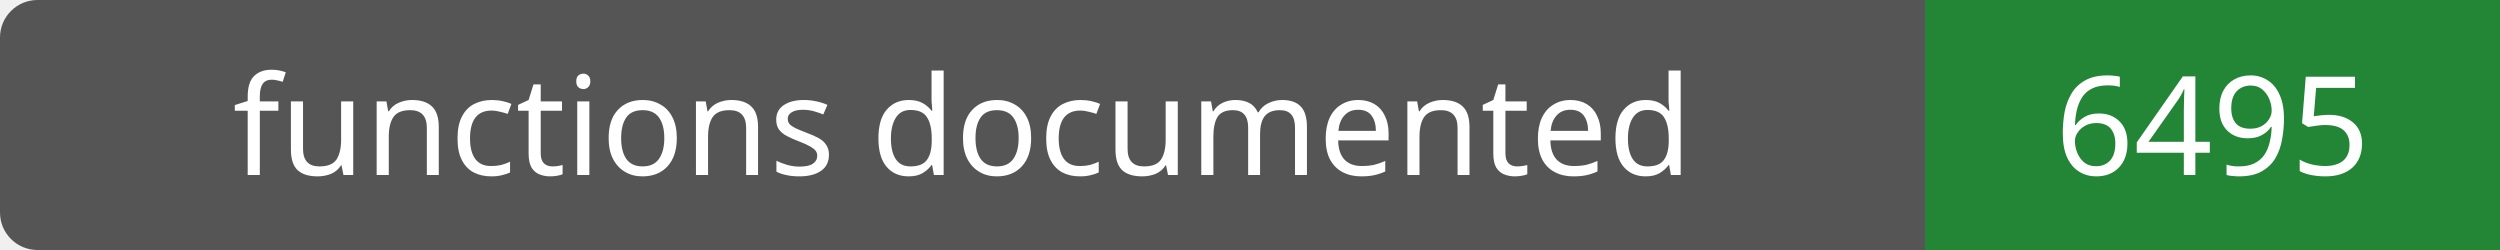
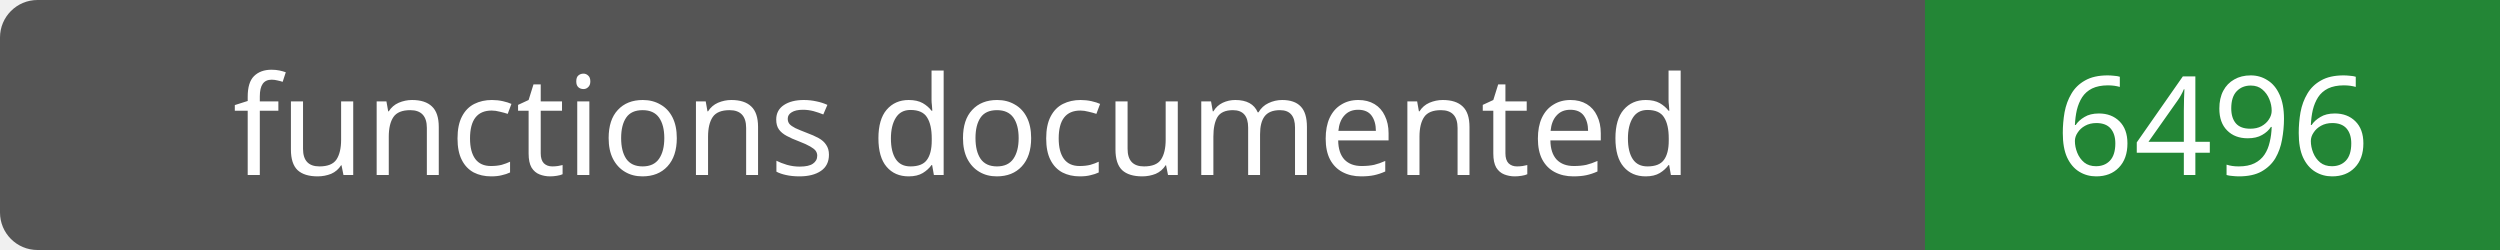
- <svg xmlns="http://www.w3.org/2000/svg" width="200" height="20" role="img" aria-label="functions documented: 6495">
+ <svg xmlns="http://www.w3.org/2000/svg" width="200" height="20" role="img" aria-label="functions documented: 6496">
  <rect width="200" height="20" rx="3" fill="#555" />
  <path fill="#238636" d="M154 0h46v20H154z" />
  <g fill="#fff" text-anchor="middle" font-family="Verdana,sans-serif" font-size="11">
    <text x="77.0" y="14">functions documented</text>
-     <text x="177.0" y="14">6495</text>
+     <text x="177.0" y="14">6496</text>
  </g>
</svg>
